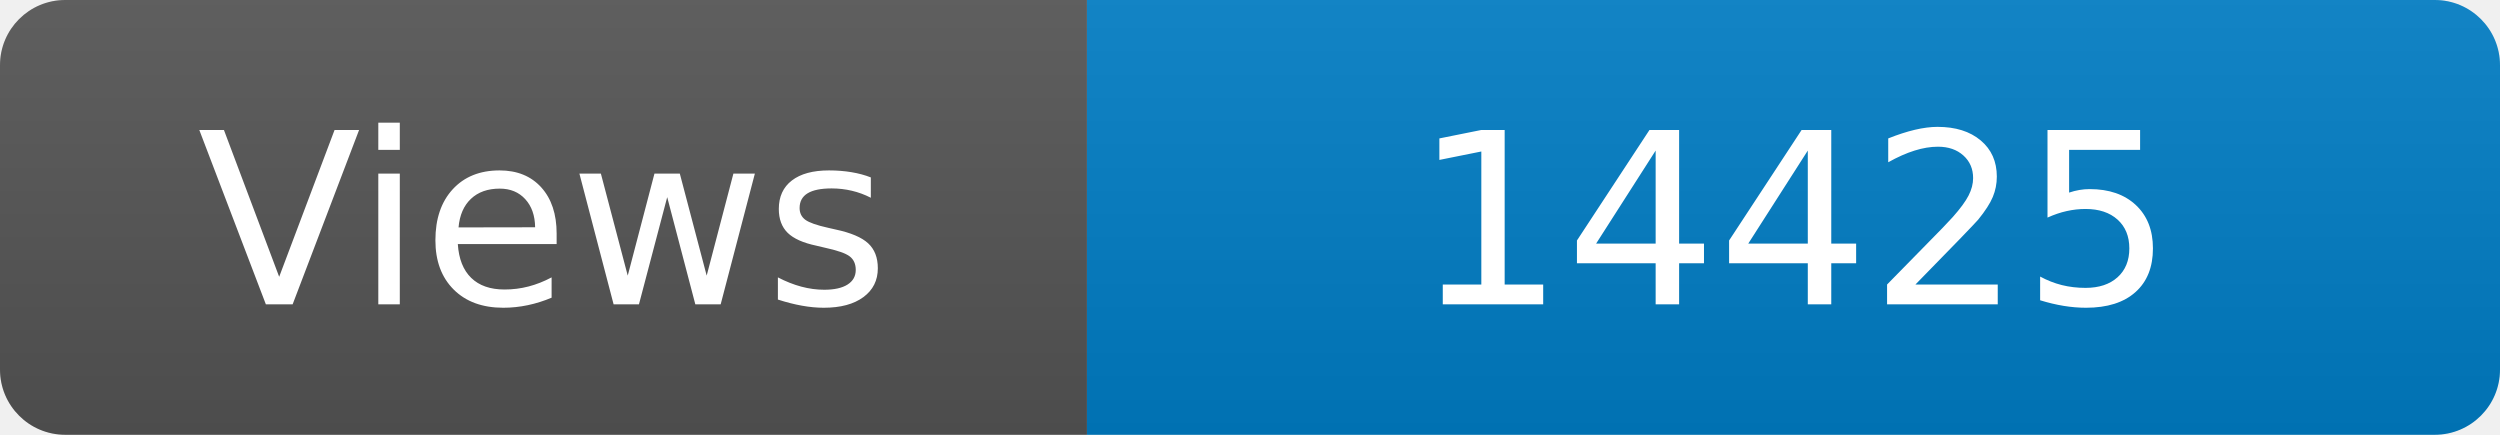
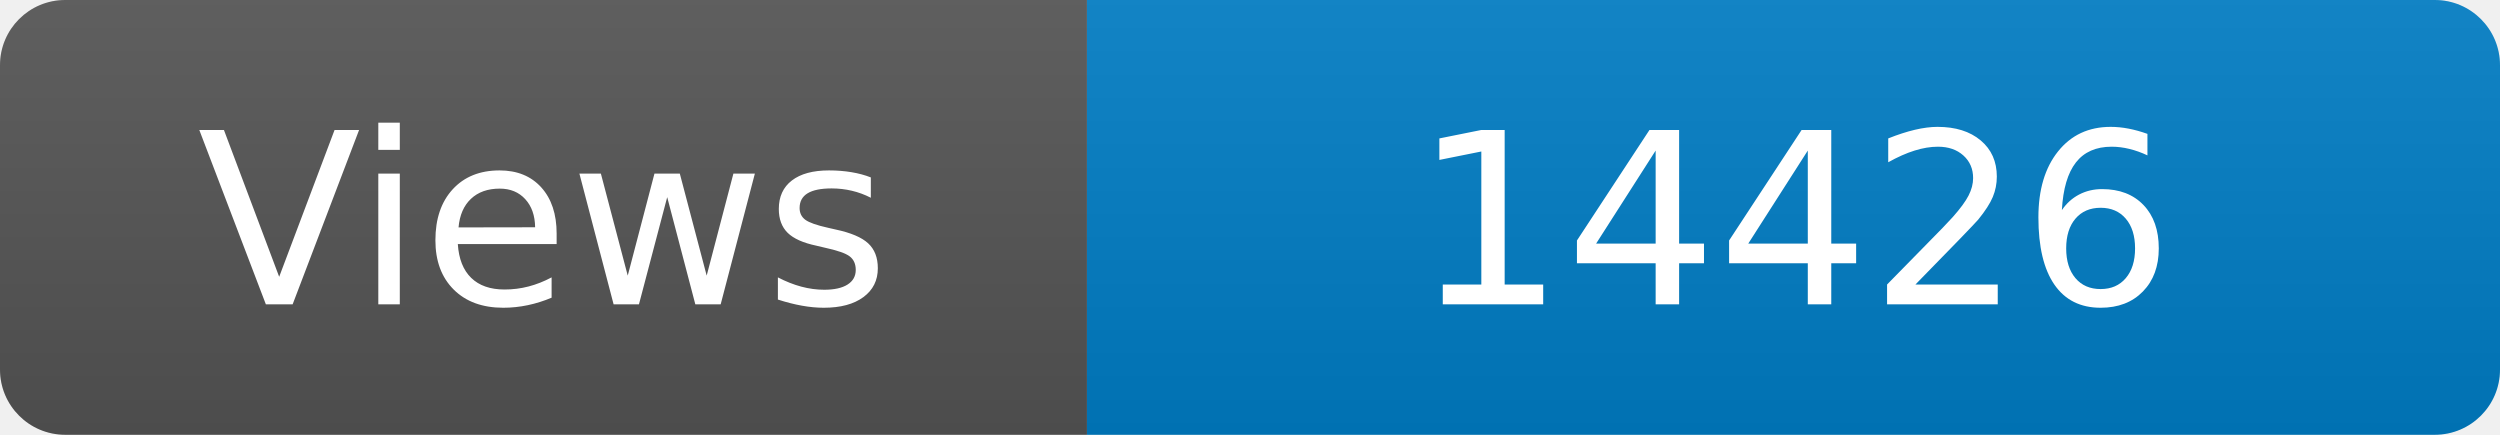
<svg xmlns="http://www.w3.org/2000/svg" width="115" height="20" role="img" aria-label="Maintained?: yes">
  <linearGradient id="s" x2="0" y2="100%">
    <stop offset="0" stop-color="#bbb" stop-opacity=".1" />
    <stop offset="1" stop-opacity=".1" />
  </linearGradient>
  <clipPath id="r">
    <rect width="115" height="20" rx="3" fill="#fff" />
  </clipPath>
  <g clip-path="url(#r)">
    <rect width="50" height="20" fill="#555" />
    <rect x="50" width="160" height="20" fill="#007ec6" />
    <rect width="115" height="20" fill="url(#s)" />
  </g>
  <g fill="#fff" text-anchor="middle" font-family="Verdana,Geneva,DejaVu Sans,sans-serif" font-size="110">
    <text x="250" y="140" transform="scale(.1)" fill="#fff">Views</text>
-     <text x="825" y="140" transform="scale(.1)" fill="#fff">14425</text>
+     <text x="825" y="140" transform="scale(.1)" fill="#fff">14426</text>
  </g>
</svg>
